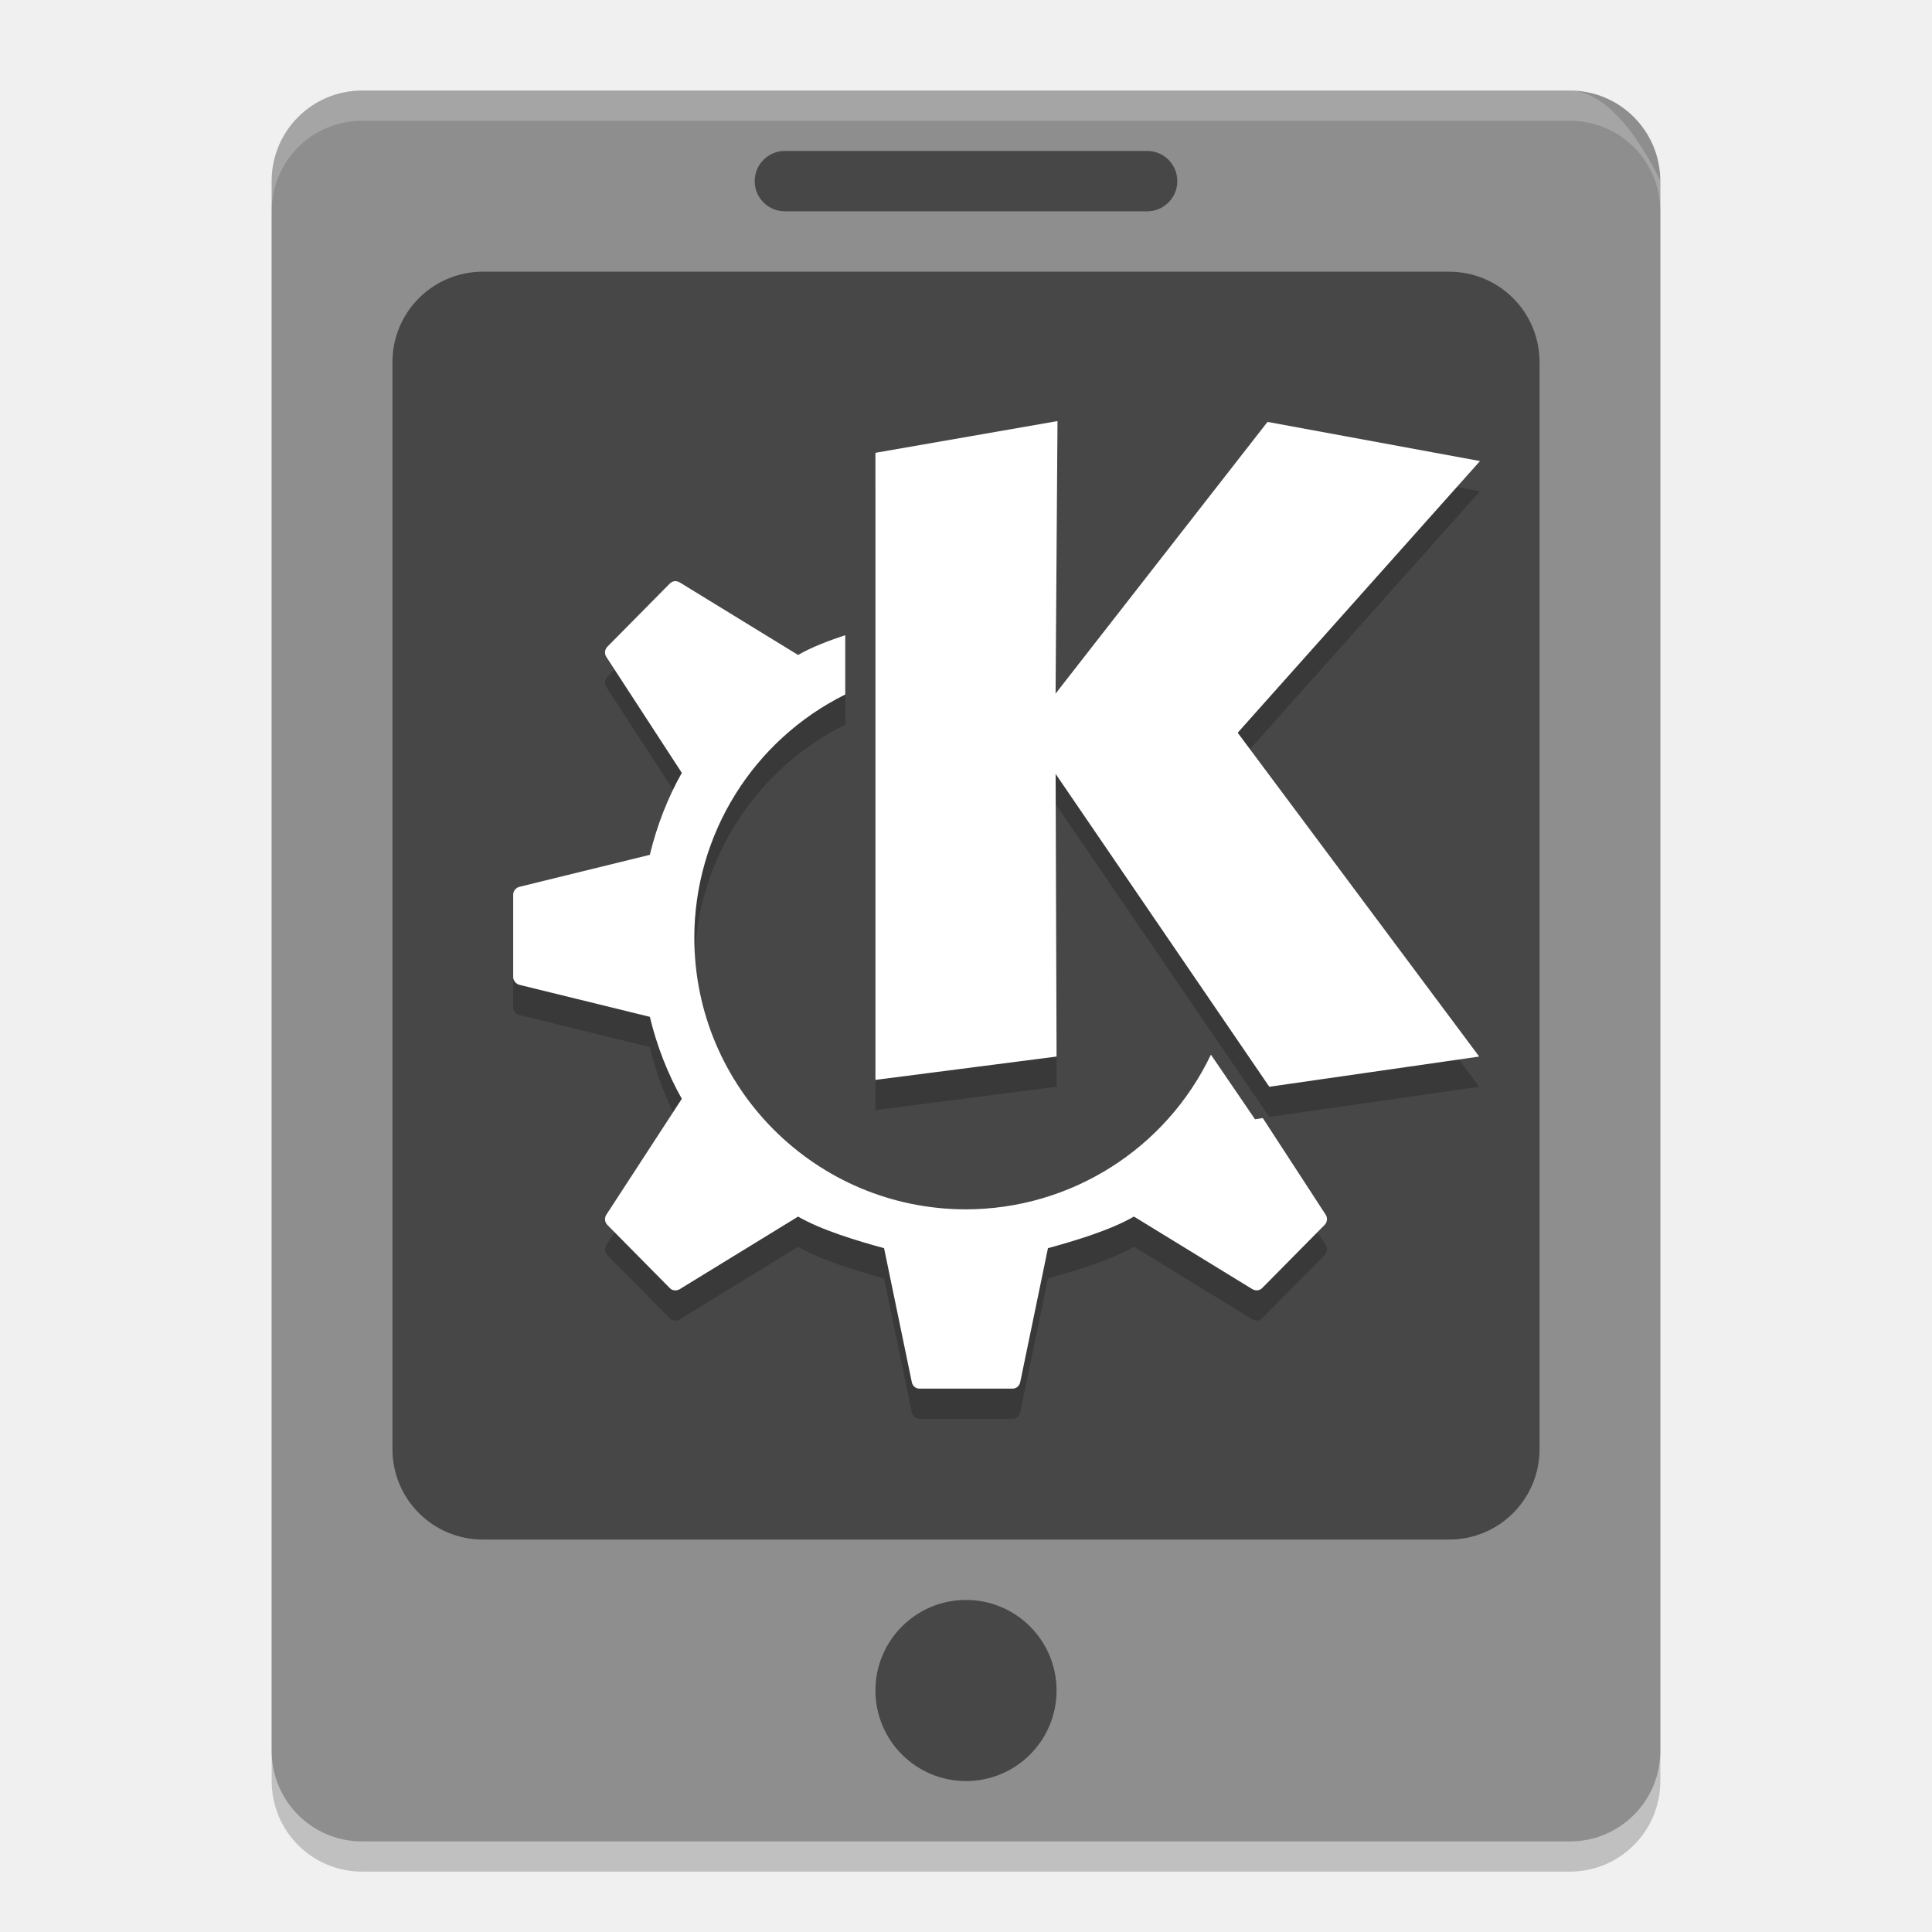
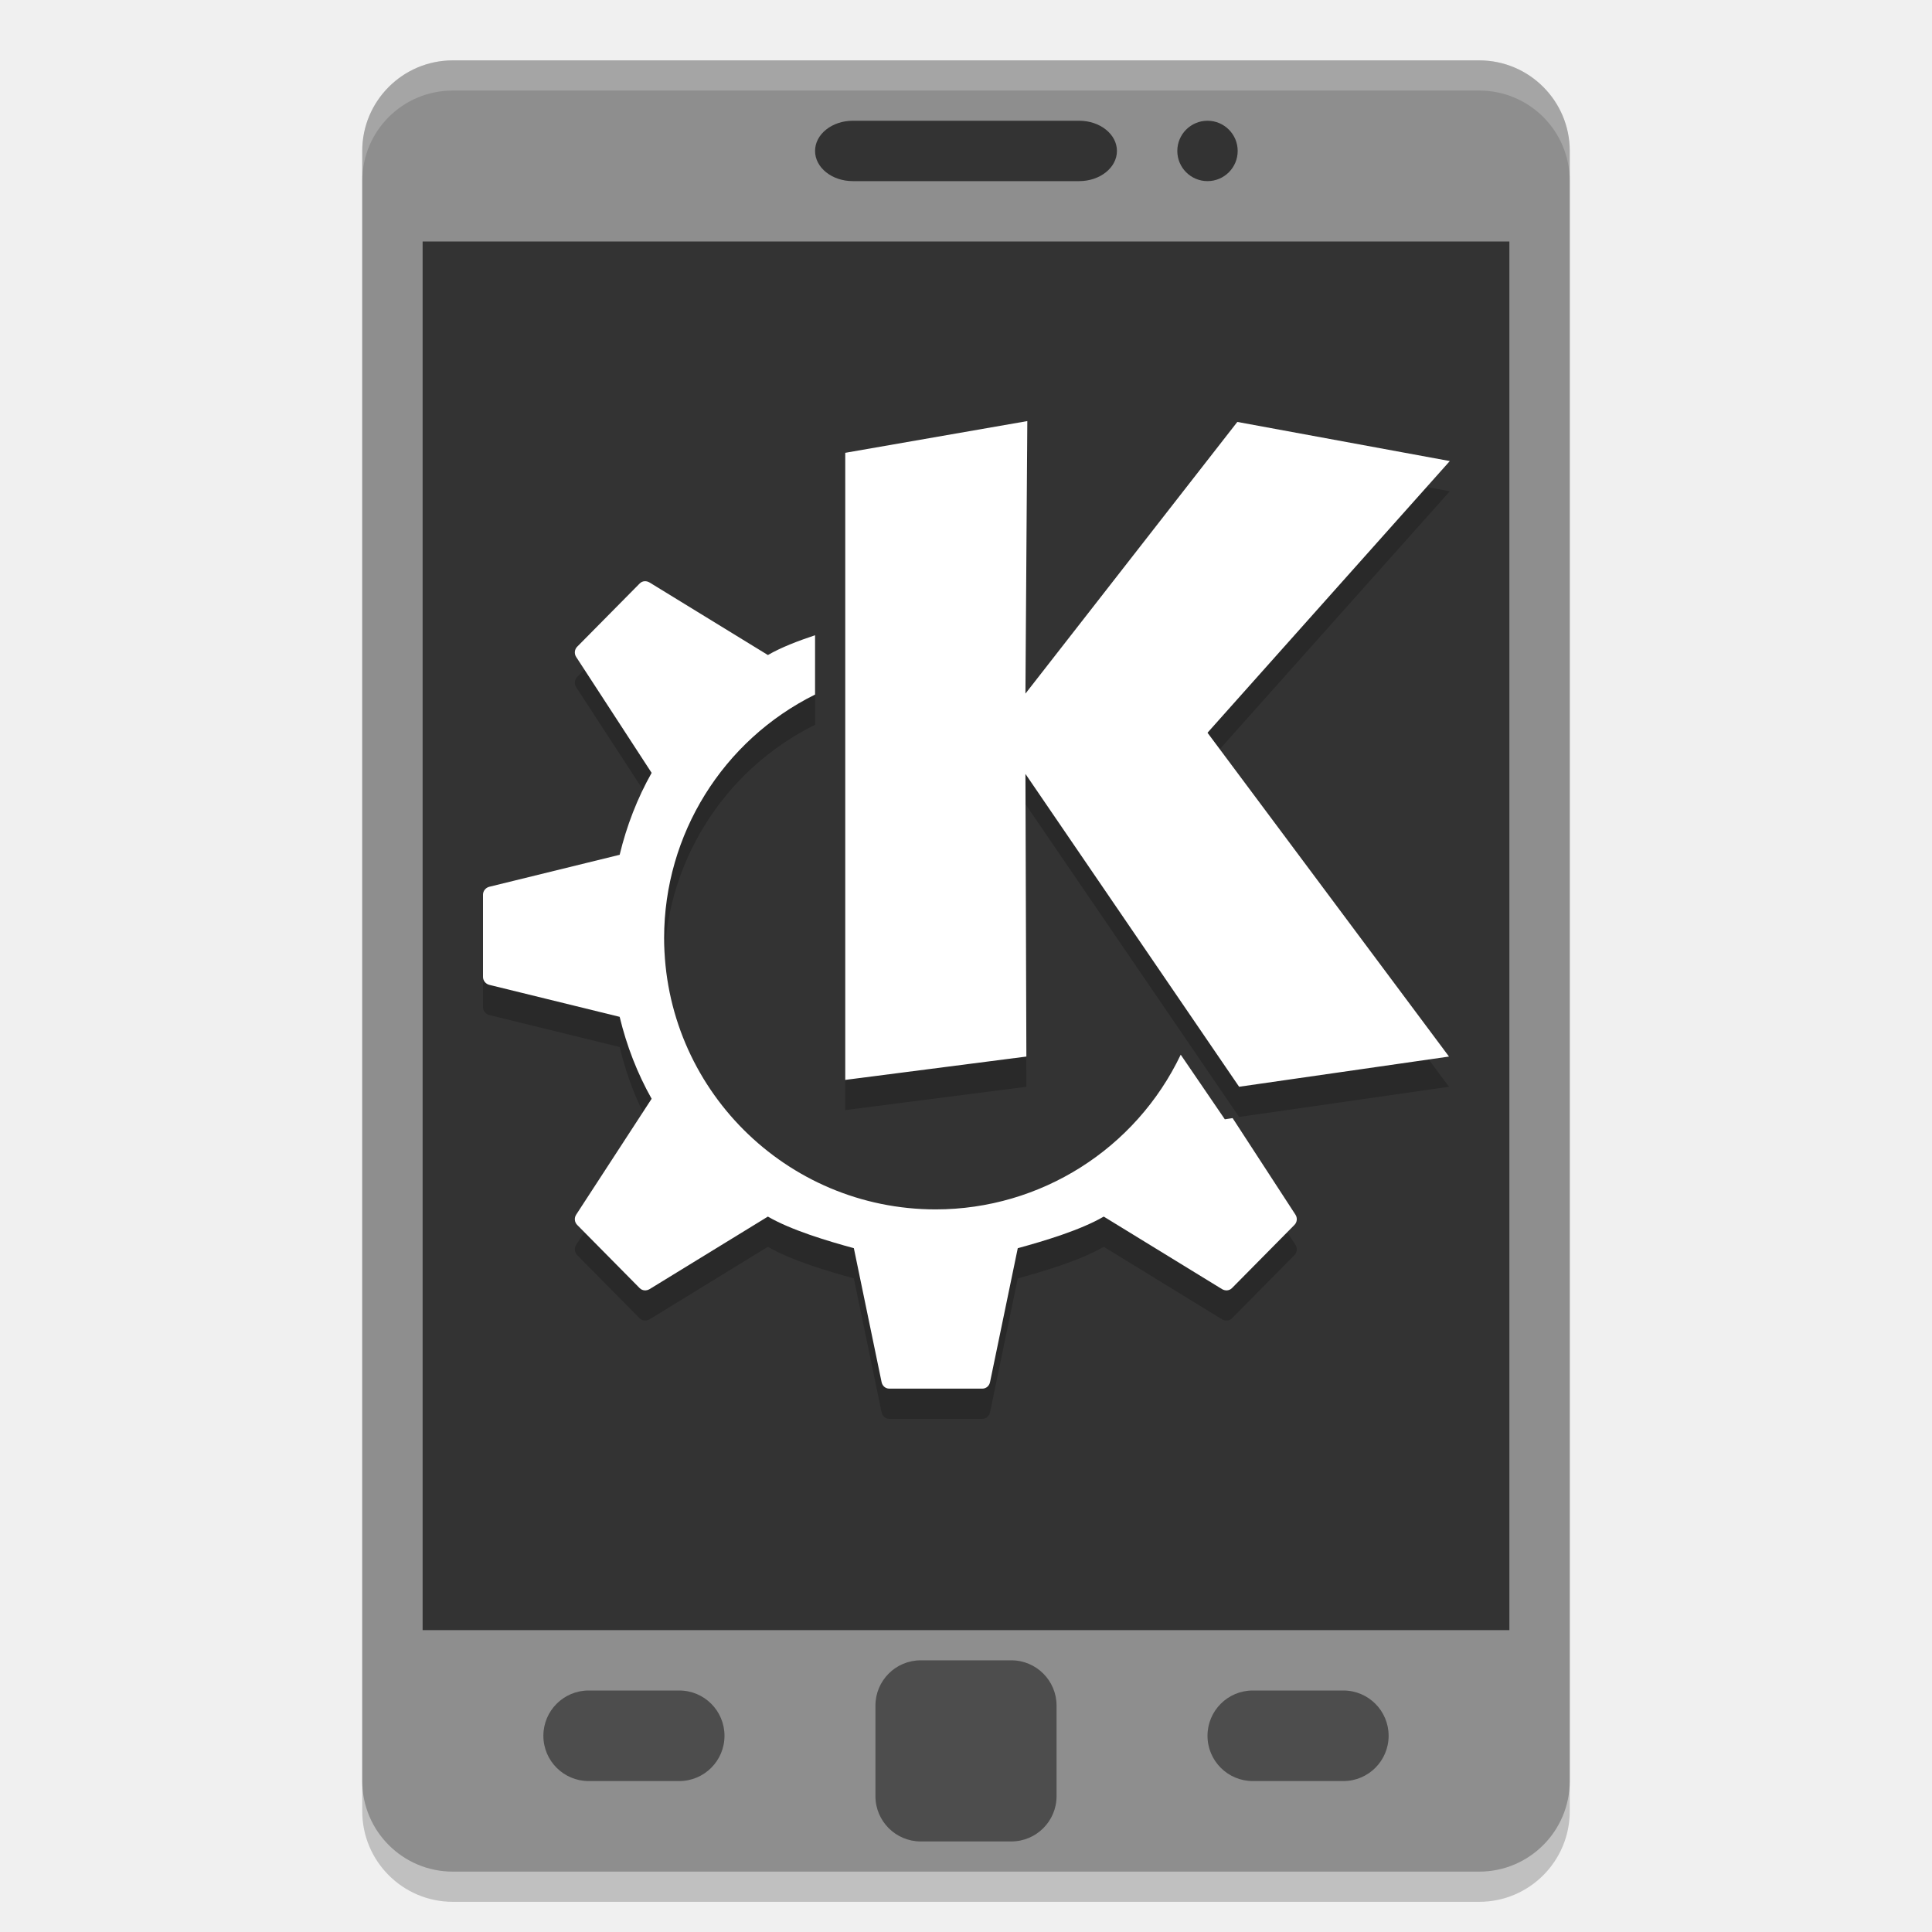
<svg xmlns="http://www.w3.org/2000/svg" width="64" height="64" version="1">
-   <path style="opacity:0.2" d="m 12,4 40,0 c 1.662,0 3,1.338 3,3 l 0,52 c 0,1.662 -1.338,3 -3,3 L 12,62 C 10.338,62 9,60.662 9,59 L 9,7 C 9,5.338 10.338,4 12,4 Z" />
-   <path style="fill:#8e8e8e" d="m 12,3 40,0 c 1.662,0 3,1.338 3,3 l 0,52 c 0,1.662 -1.338,3 -3,3 L 12,61 C 10.338,61 9,59.662 9,58 L 9,6 C 9,4.338 10.338,3 12,3 Z" />
-   <path style="opacity:0.5" d="m 16,9 32,0 c 1.662,0 3,1.338 3,3 l 0,36 c 0,1.662 -1.338,3 -3,3 l -32,0 c -1.662,0 -3,-1.338 -3,-3 l 0,-36 c 0,-1.662 1.338,-3 3,-3 z" />
-   <rect style="opacity:0.5" width="14" height="2" x="25" y="5" rx="1" ry="1" />
-   <circle style="opacity:0.5" cx="32" cy="56" r="3" />
-   <path style="opacity:0.2;fill:#ffffff" d="M 12,3 C 10.338,3 9,4.338 9,6 L 9,7 C 9,5.338 10.338,4 12,4 l 40,0 c 1.662,0 3,1.338 3,3 L 55,6 C 55,6 53.662,3 52,3 Z" />
-   <path style="opacity:0.2" d="m 35.031,14.949 -6.031,1.051 0,20.773 6,-0.773 -0.031,-9.363 7.078,10.363 6.953,-1 -8,-10.727 8.027,-9 -7.039,-1.297 -7.02,9 z m -12.684,5.305 c -0.058,0.005 -0.113,0.03 -0.156,0.074 l -2.07,2.094 c -0.09,0.091 -0.105,0.232 -0.035,0.34 l 2.5,3.84 c -0.472,0.837 -0.828,1.755 -1.059,2.715 l -4.316,1.059 C 17.091,30.404 17,30.513 17,30.637 l 0,1.363 0,1.363 c 0,0.124 0.091,0.232 0.211,0.262 l 4.316,1.059 c 0.231,0.96 0.587,1.878 1.059,2.715 l -2.5,3.84 c -0.07,0.108 -0.055,0.249 0.035,0.34 l 2.07,2.094 c 0.087,0.088 0.223,0.095 0.328,0.031 L 26.438,41.301 c 0.769,0.448 1.971,0.808 2.848,1.047 l 0.918,4.434 C 30.229,46.909 30.33,47 30.457,47 L 32,47 l 1.543,0 c 0.127,0 0.228,-0.091 0.254,-0.219 l 0.918,-4.434 c 0.877,-0.239 2.079,-0.599 2.848,-1.047 l 3.918,2.402 c 0.105,0.064 0.241,0.057 0.328,-0.031 l 2.07,-2.094 c 0.09,-0.091 0.105,-0.232 0.035,-0.34 l -2.082,-3.199 -0.258,0.039 -1.461,-2.141 c -1.492,3.128 -4.648,5.121 -8.113,5.125 -4.971,0 -9,-4.029 -9,-9 0.003,-3.416 1.94,-6.536 5,-8.055 l 0,-1.965 c -0.57,0.19 -1.131,0.405 -1.562,0.656 l -3.918,-2.402 c -0.053,-0.032 -0.114,-0.048 -0.172,-0.043 z" />
-   <path style="fill:#ffffff" d="m 35.031,13.949 -6.031,1.051 0,20.773 6,-0.773 -0.031,-9.363 7.078,10.363 6.953,-1 -8,-10.727 8.027,-9 -7.039,-1.297 -7.02,9 z m -12.684,5.305 c -0.058,0.005 -0.113,0.03 -0.156,0.074 l -2.07,2.094 c -0.09,0.091 -0.105,0.232 -0.035,0.34 l 2.5,3.84 c -0.472,0.837 -0.828,1.755 -1.059,2.715 l -4.316,1.059 C 17.091,29.404 17,29.513 17,29.637 l 0,1.363 0,1.363 c 0,0.124 0.091,0.232 0.211,0.262 l 4.316,1.059 c 0.231,0.96 0.587,1.878 1.059,2.715 l -2.5,3.84 c -0.07,0.108 -0.055,0.249 0.035,0.34 l 2.07,2.094 c 0.087,0.088 0.223,0.095 0.328,0.031 L 26.438,40.301 c 0.769,0.448 1.971,0.808 2.848,1.047 l 0.918,4.434 C 30.229,45.909 30.33,46 30.457,46 L 32,46 l 1.543,0 c 0.127,0 0.228,-0.091 0.254,-0.219 l 0.918,-4.434 c 0.877,-0.239 2.079,-0.599 2.848,-1.047 l 3.918,2.402 c 0.105,0.064 0.241,0.057 0.328,-0.031 l 2.07,-2.094 c 0.09,-0.091 0.105,-0.232 0.035,-0.34 l -2.082,-3.199 -0.258,0.039 -1.461,-2.141 c -1.492,3.128 -4.648,5.121 -8.113,5.125 -4.971,0 -9,-4.029 -9,-9 0.003,-3.416 1.94,-6.536 5,-8.055 l 0,-1.965 c -0.57,0.19 -1.131,0.405 -1.562,0.656 l -3.918,-2.402 c -0.053,-0.032 -0.114,-0.048 -0.172,-0.043 z" />
+   <rect style="opacity:0.2" width="40" height="60" x="12" y="3" rx="3" ry="3" />
+   <rect style="fill:#8e8e8e" width="40" height="60" x="12" y="2" rx="3" ry="3" />
+   <rect style="fill:#333333" width="36" height="46" x="14" y="8" />
+   <rect style="fill:#333333" width="10" height="2" x="27" y="4" rx="1.25" ry="1" />
+   <path style="fill:#ffffff;opacity:0.2" d="M 15 2 C 13.338 2 12 3.338 12 5 L 12 6 C 12 4.338 13.338 3 15 3 L 49 3 C 50.662 3 52 4.338 52 6 L 52 5 C 52 3.338 50.662 2 49 2 L 15 2 z" />
+   <rect style="fill:#4d4d4d" width="6" height="6" x="29" y="55" rx="1.5" ry="1.5" />
+   <rect style="fill:#4d4d4d" width="6" height="3" x="40" y="56" rx="1.5" ry="1.5" />
+   <rect width="6" height="3" x="18" y="56" rx="1.5" ry="1.5" style="fill:#4d4d4d" />
+   <circle style="fill:#333333" cx="40" cy="5" r="1" />
+   <path d="M 34.031,14.949 28,16 V 36.773 L 34,36 33.969,26.637 41.047,37 48,36 40,25.273 48.027,16.273 40.988,14.977 33.969,23.977 Z M 21.348,20.254 C 21.29,20.259 21.235,20.284 21.191,20.328 L 19.121,22.422 C 19.031,22.512 19.016,22.654 19.086,22.762 L 21.586,26.602 C 21.114,27.439 20.758,28.356 20.527,29.316 L 16.211,30.375 C 16.091,30.404 16,30.513 16,30.637 V 32 33.363 C 16,33.487 16.091,33.596 16.211,33.625 L 20.527,34.684 C 20.758,35.644 21.114,36.561 21.586,37.398 L 19.086,41.238 C 19.016,41.346 19.031,41.488 19.121,41.578 L 21.191,43.672 C 21.279,43.76 21.414,43.767 21.52,43.703 L 25.437,41.301 C 26.206,41.749 27.409,42.109 28.285,42.348 L 29.203,46.781 C 29.229,46.909 29.33,47 29.457,47 H 31 32.543 C 32.67,47 32.771,46.909 32.797,46.781 L 33.715,42.348 C 34.591,42.109 35.794,41.749 36.563,41.301 L 40.48,43.703 C 40.586,43.767 40.721,43.76 40.809,43.672 L 42.879,41.578 C 42.969,41.488 42.984,41.346 42.914,41.238 L 40.832,38.039 40.574,38.078 39.113,35.938 C 37.621,39.065 34.466,41.059 31,41.063 26.029,41.063 22,37.033 22,32.063 22.003,28.646 23.94,25.526 27,24.008 V 22.043 C 26.43,22.233 25.869,22.448 25.438,22.699 L 21.52,20.297 C 21.467,20.265 21.406,20.249 21.348,20.254 Z" style="opacity:0.2" />
+   <path style="fill:#ffffff" d="M 34.031,13.949 28,15 V 35.773 L 34,35 33.969,25.637 41.047,36 48,35 40,24.273 48.027,15.273 40.988,13.977 33.969,22.977 Z M 21.348,19.254 C 21.29,19.259 21.235,19.284 21.191,19.328 L 19.121,21.422 C 19.031,21.512 19.016,21.654 19.086,21.762 L 21.586,25.602 C 21.114,26.439 20.758,27.356 20.527,28.316 L 16.211,29.375 C 16.091,29.404 16,29.513 16,29.637 V 31 32.363 C 16,32.487 16.091,32.596 16.211,32.625 L 20.527,33.684 C 20.758,34.644 21.114,35.561 21.586,36.398 L 19.086,40.238 C 19.016,40.346 19.031,40.488 19.121,40.578 L 21.191,42.672 C 21.279,42.76 21.414,42.767 21.52,42.703 L 25.437,40.301 C 26.206,40.749 27.409,41.109 28.285,41.348 L 29.203,45.781 C 29.229,45.909 29.33,46 29.457,46 H 31 32.543 C 32.67,46 32.771,45.909 32.797,45.781 L 33.715,41.348 C 34.591,41.109 35.794,40.749 36.563,40.301 L 40.48,42.703 C 40.586,42.767 40.721,42.76 40.809,42.672 L 42.879,40.578 C 42.969,40.488 42.984,40.346 42.914,40.238 L 40.832,37.039 40.574,37.078 39.113,34.938 C 37.621,38.065 34.466,40.059 31,40.063 26.029,40.063 22,36.033 22,31.063 22.003,27.646 23.94,24.526 27,23.008 V 21.043 C 26.43,21.233 25.869,21.448 25.438,21.699 L 21.52,19.297 C 21.467,19.265 21.406,19.249 21.348,19.254 Z" />
</svg>
